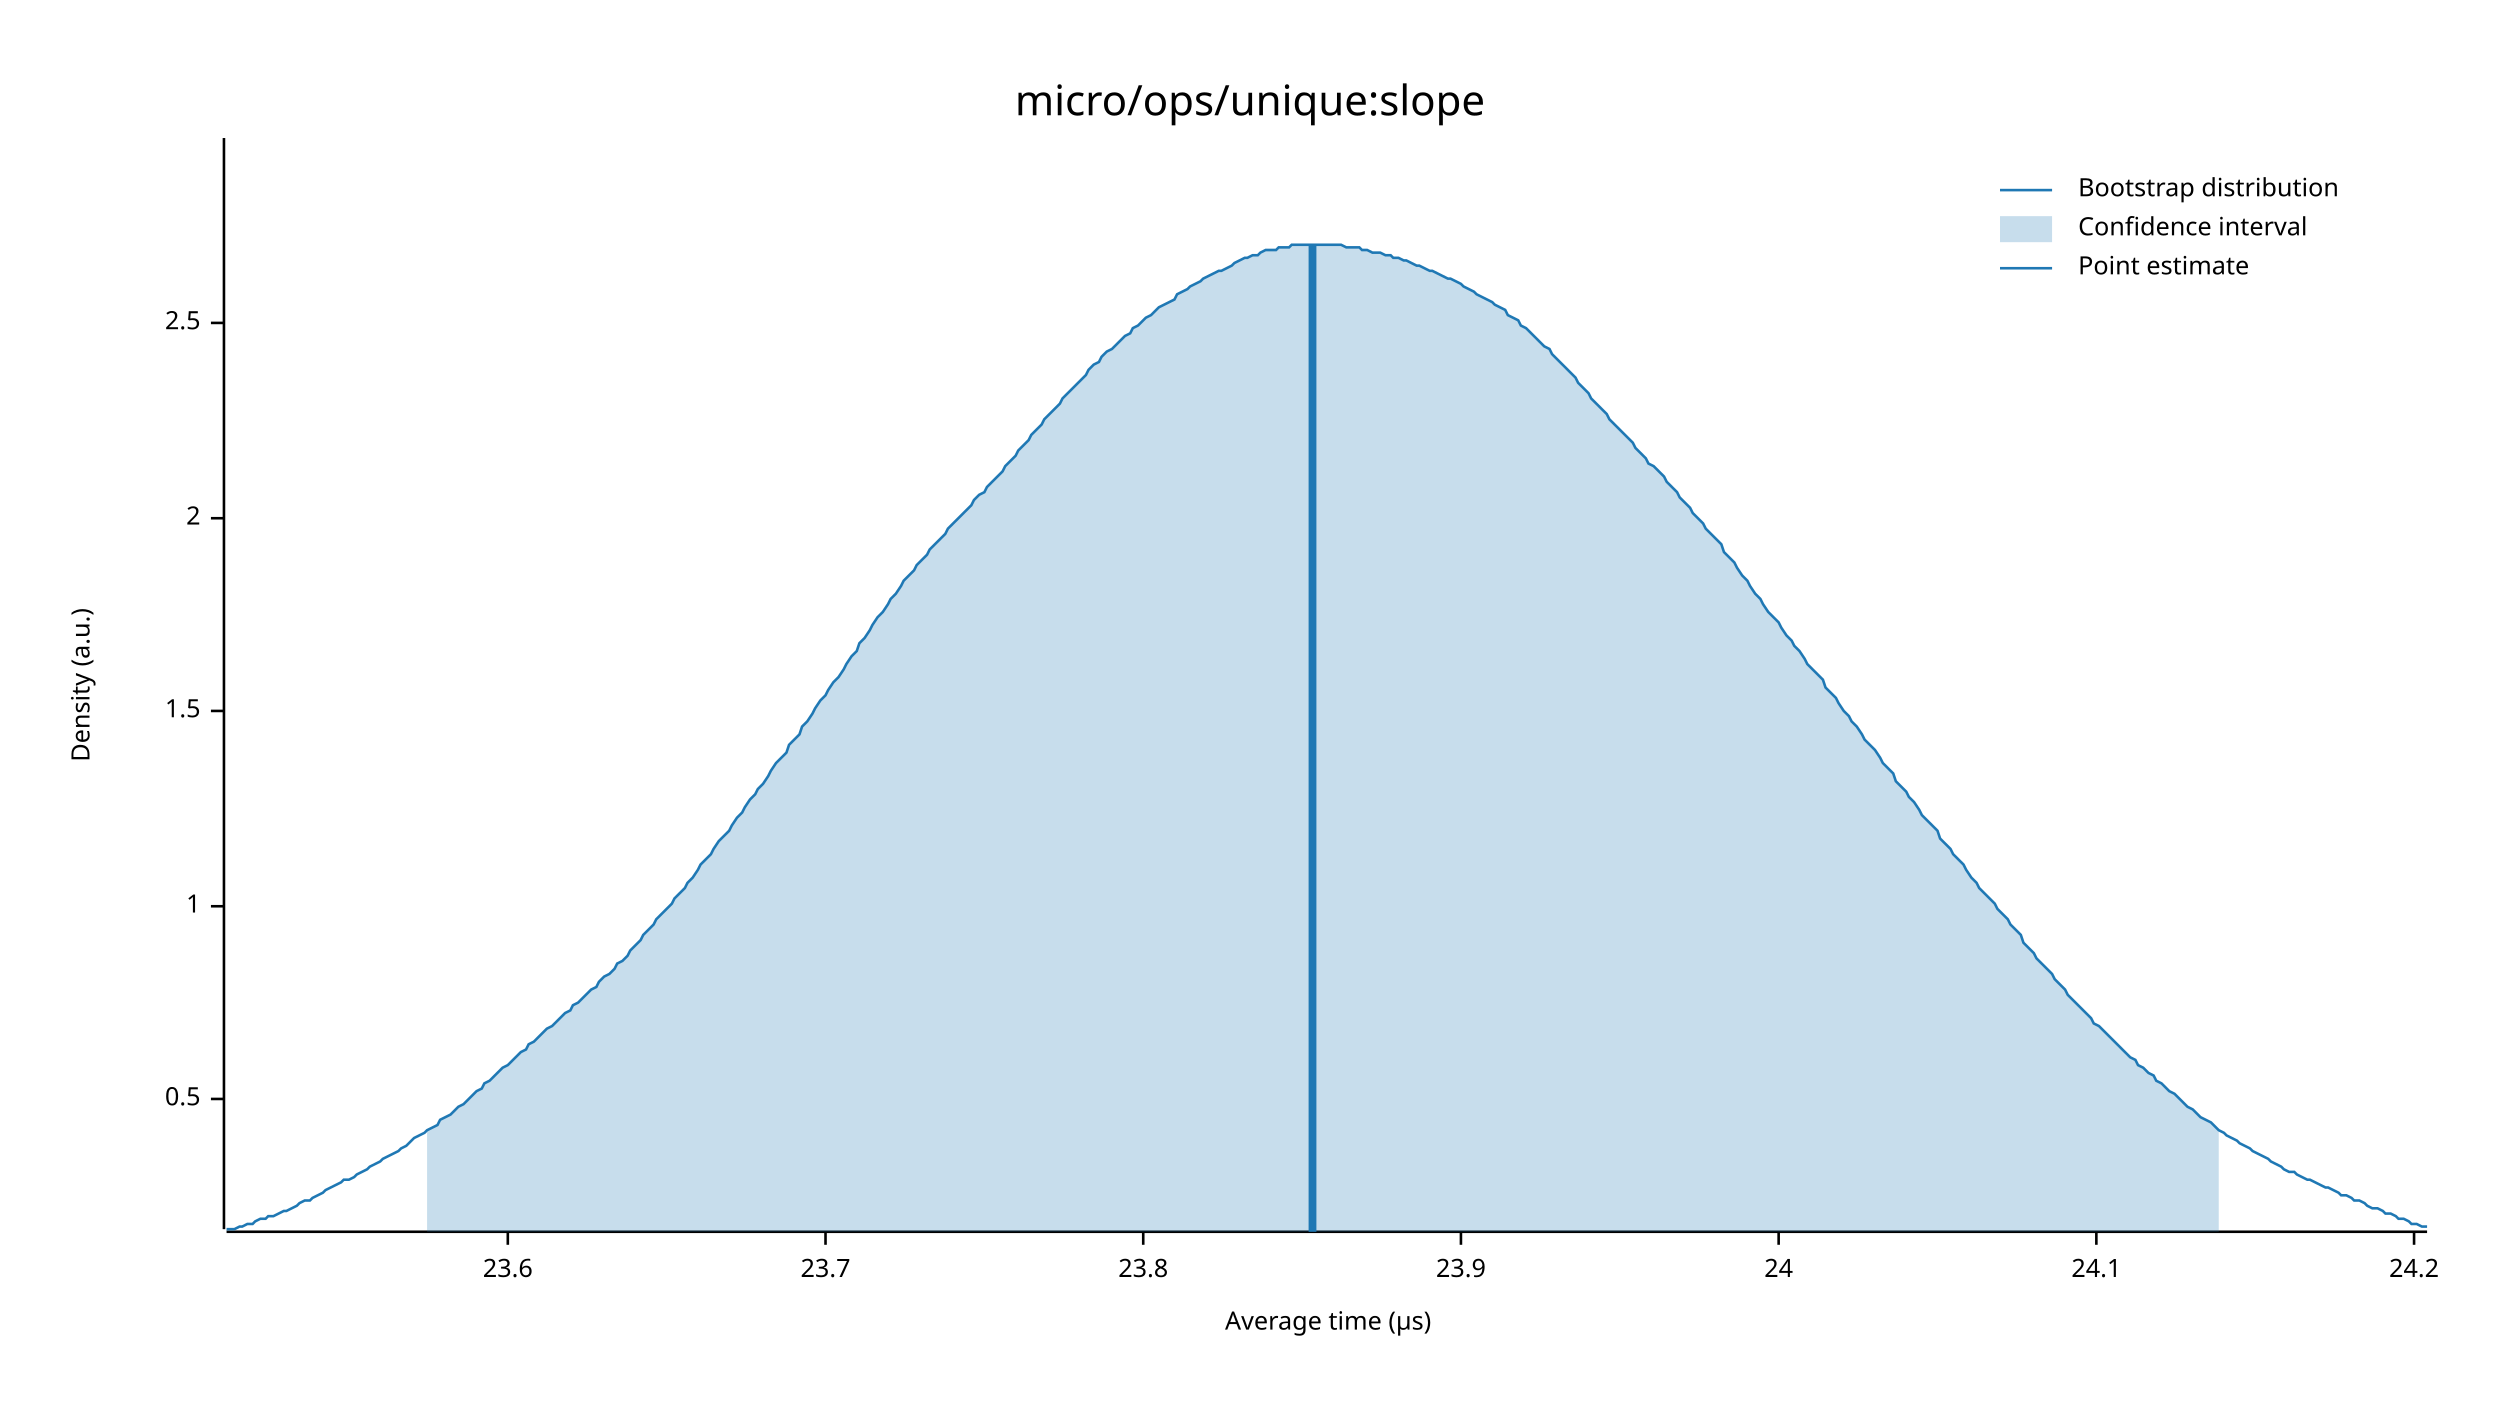
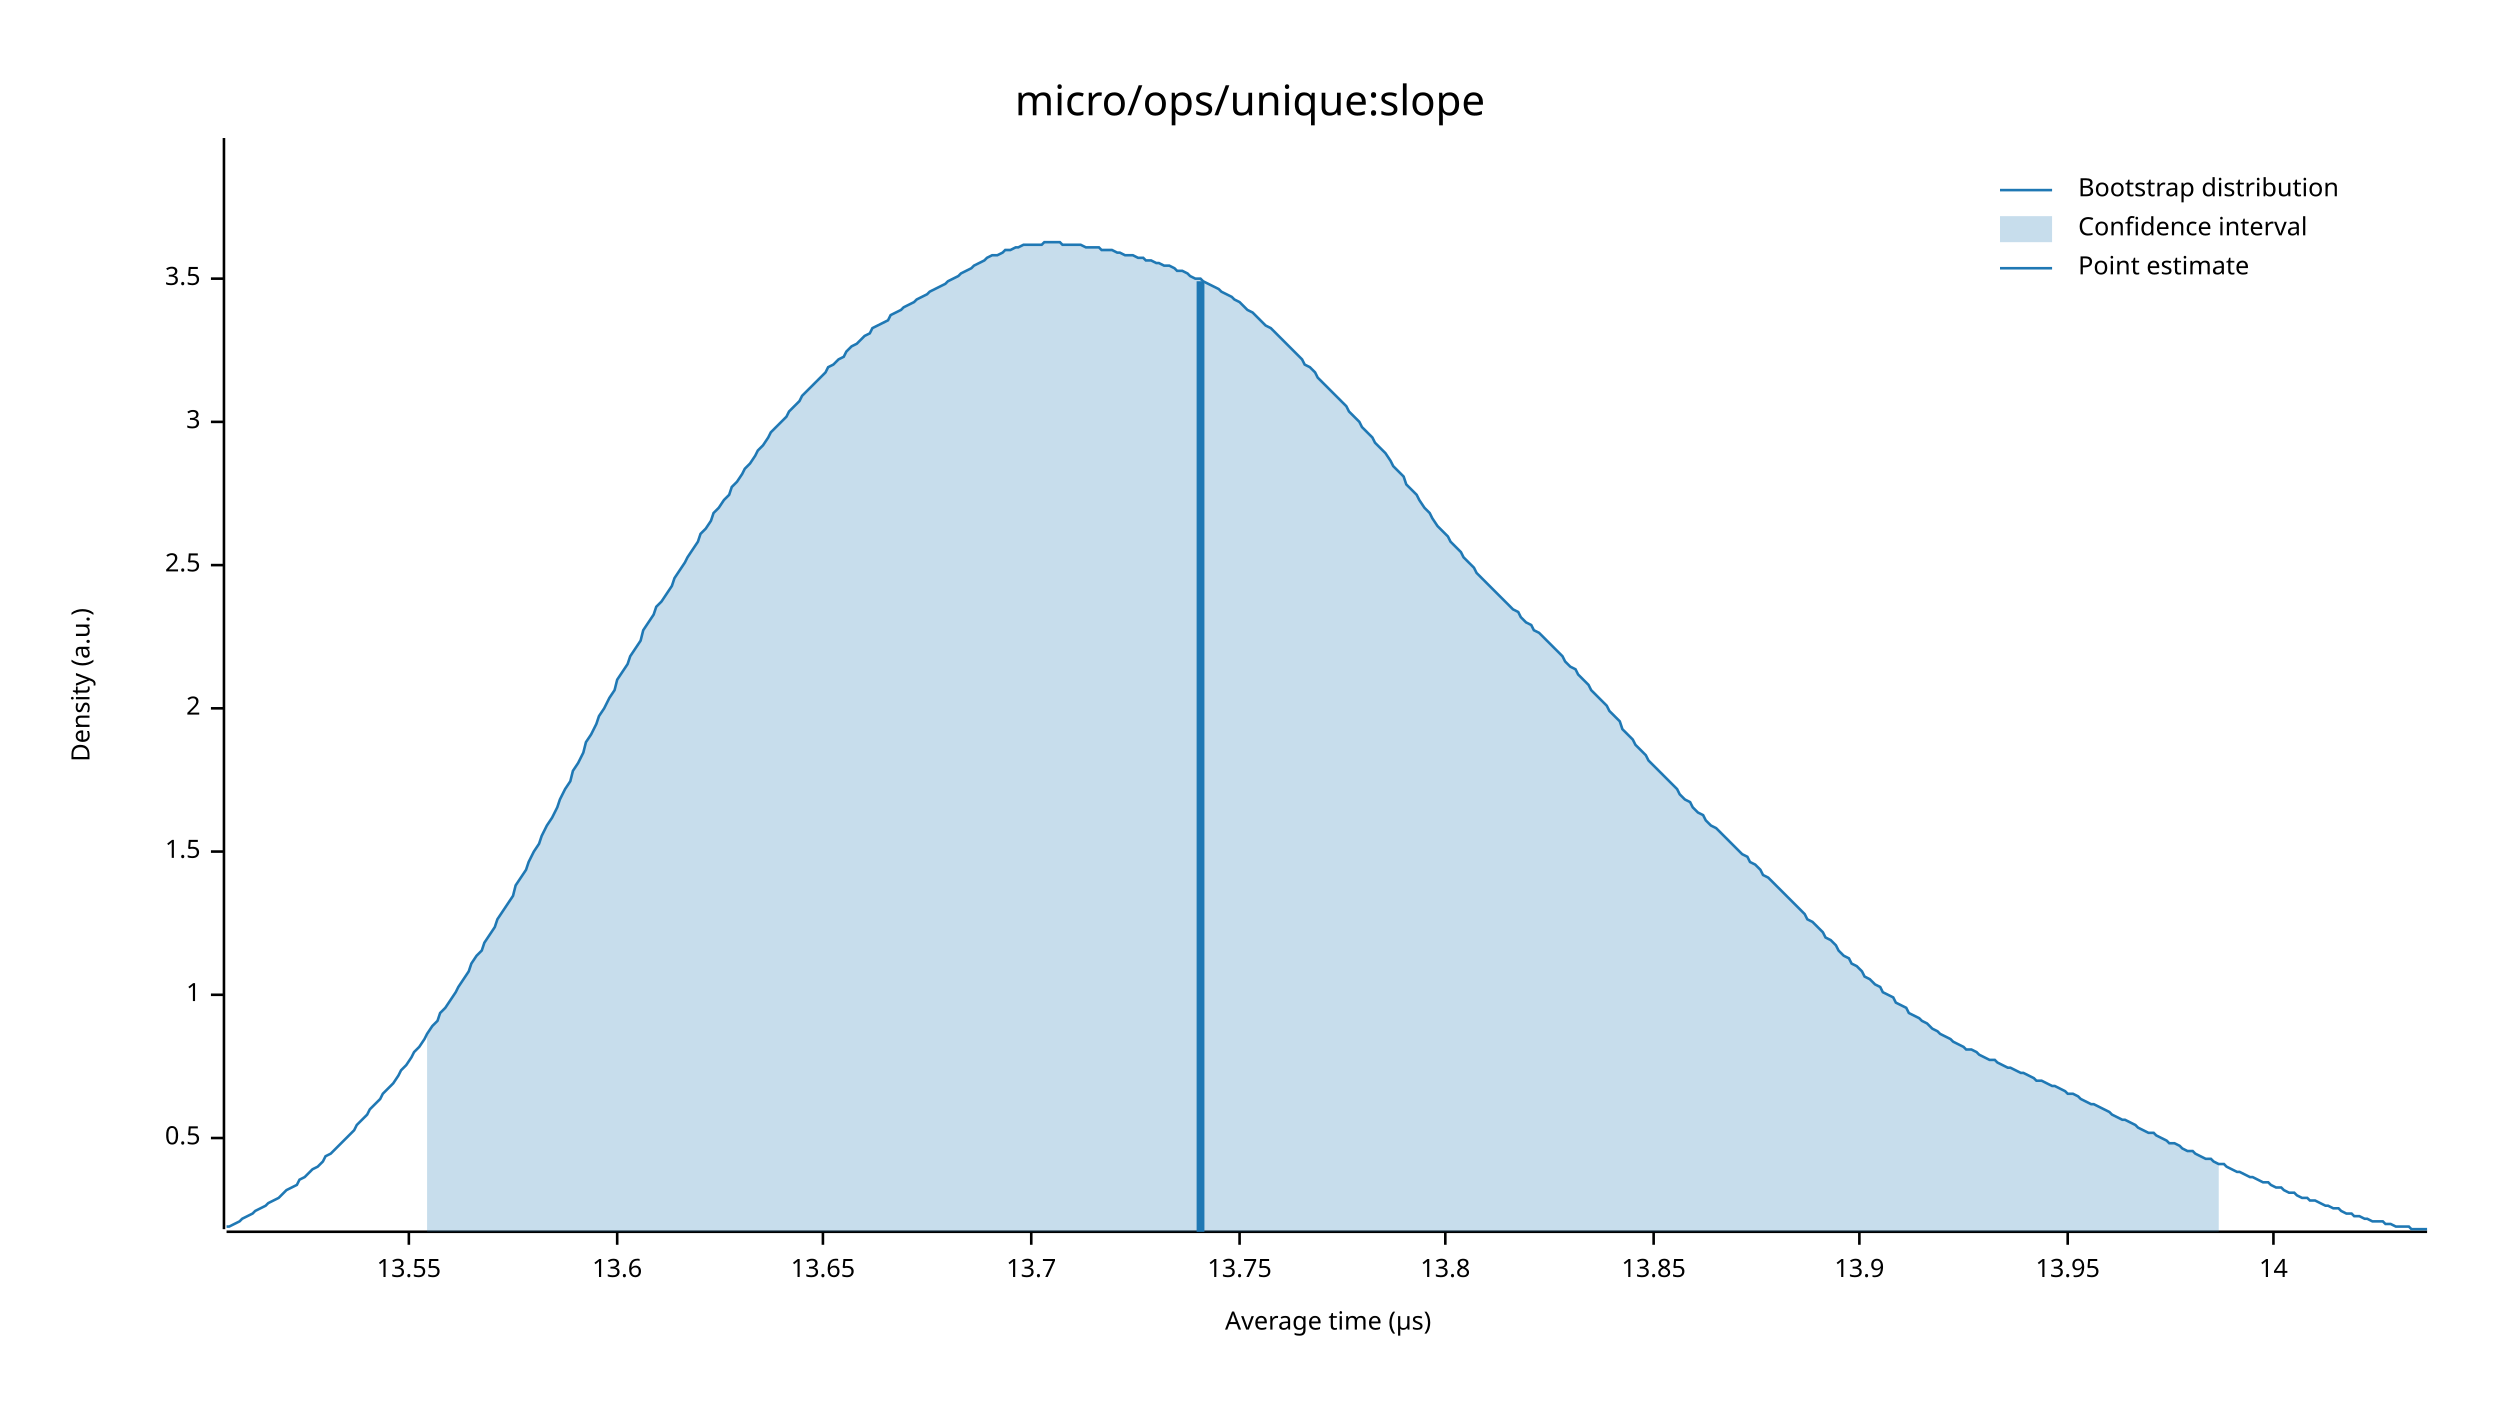
<svg xmlns="http://www.w3.org/2000/svg" width="960" height="540" viewBox="0 0 960 540">
  <text x="480" y="32" dy="0.76em" text-anchor="middle" font-family="sans-serif" font-size="16.129" opacity="1" fill="#000000">
micro/ops/unique:slope
</text>
  <text x="27" y="263" dy="0.76em" text-anchor="middle" font-family="sans-serif" font-size="9.677" opacity="1" fill="#000000" transform="rotate(270, 27, 263)">
Density (a.u.)
</text>
  <text x="510" y="513" dy="-0.5ex" text-anchor="middle" font-family="sans-serif" font-size="9.677" opacity="1" fill="#000000">
Average time (µs)
</text>
  <polyline fill="none" opacity="1" stroke="#000000" stroke-width="1" points="86,53 86,472 " />
-   <text x="77" y="422" dy="0.5ex" text-anchor="end" font-family="sans-serif" font-size="9.677" opacity="1" fill="#000000">
+   <text x="77" y="437" dy="0.5ex" text-anchor="end" font-family="sans-serif" font-size="9.677" opacity="1" fill="#000000">
0.5
</text>
-   <polyline fill="none" opacity="1" stroke="#000000" stroke-width="1" points="81,422 86,422 " />
-   <text x="77" y="348" dy="0.5ex" text-anchor="end" font-family="sans-serif" font-size="9.677" opacity="1" fill="#000000">
+   <polyline fill="none" opacity="1" stroke="#000000" stroke-width="1" points="81,437 86,437 " />
+   <text x="77" y="382" dy="0.5ex" text-anchor="end" font-family="sans-serif" font-size="9.677" opacity="1" fill="#000000">
1
</text>
-   <polyline fill="none" opacity="1" stroke="#000000" stroke-width="1" points="81,348 86,348 " />
-   <text x="77" y="273" dy="0.5ex" text-anchor="end" font-family="sans-serif" font-size="9.677" opacity="1" fill="#000000">
+   <polyline fill="none" opacity="1" stroke="#000000" stroke-width="1" points="81,382 86,382 " />
+   <text x="77" y="327" dy="0.5ex" text-anchor="end" font-family="sans-serif" font-size="9.677" opacity="1" fill="#000000">
1.5
</text>
-   <polyline fill="none" opacity="1" stroke="#000000" stroke-width="1" points="81,273 86,273 " />
-   <text x="77" y="199" dy="0.5ex" text-anchor="end" font-family="sans-serif" font-size="9.677" opacity="1" fill="#000000">
+   <polyline fill="none" opacity="1" stroke="#000000" stroke-width="1" points="81,327 86,327 " />
+   <text x="77" y="272" dy="0.5ex" text-anchor="end" font-family="sans-serif" font-size="9.677" opacity="1" fill="#000000">
2
</text>
-   <polyline fill="none" opacity="1" stroke="#000000" stroke-width="1" points="81,199 86,199 " />
-   <text x="77" y="124" dy="0.5ex" text-anchor="end" font-family="sans-serif" font-size="9.677" opacity="1" fill="#000000">
+   <polyline fill="none" opacity="1" stroke="#000000" stroke-width="1" points="81,272 86,272 " />
+   <text x="77" y="217" dy="0.5ex" text-anchor="end" font-family="sans-serif" font-size="9.677" opacity="1" fill="#000000">
2.5
</text>
-   <polyline fill="none" opacity="1" stroke="#000000" stroke-width="1" points="81,124 86,124 " />
+   <polyline fill="none" opacity="1" stroke="#000000" stroke-width="1" points="81,217 86,217 " />
+   <text x="77" y="162" dy="0.5ex" text-anchor="end" font-family="sans-serif" font-size="9.677" opacity="1" fill="#000000">
+ 3
+ </text>
+   <polyline fill="none" opacity="1" stroke="#000000" stroke-width="1" points="81,162 86,162 " />
+   <text x="77" y="107" dy="0.5ex" text-anchor="end" font-family="sans-serif" font-size="9.677" opacity="1" fill="#000000">
+ 3.5
+ </text>
+   <polyline fill="none" opacity="1" stroke="#000000" stroke-width="1" points="81,107 86,107 " />
  <polyline fill="none" opacity="1" stroke="#000000" stroke-width="1" points="87,473 932,473 " />
-   <text x="195" y="483" dy="0.76em" text-anchor="middle" font-family="sans-serif" font-size="9.677" opacity="1" fill="#000000">
- 23.6
+   <text x="157" y="483" dy="0.76em" text-anchor="middle" font-family="sans-serif" font-size="9.677" opacity="1" fill="#000000">
+ 13.55
</text>
-   <polyline fill="none" opacity="1" stroke="#000000" stroke-width="1" points="195,473 195,478 " />
-   <text x="317" y="483" dy="0.76em" text-anchor="middle" font-family="sans-serif" font-size="9.677" opacity="1" fill="#000000">
- 23.7
+   <polyline fill="none" opacity="1" stroke="#000000" stroke-width="1" points="157,473 157,478 " />
+   <text x="237" y="483" dy="0.76em" text-anchor="middle" font-family="sans-serif" font-size="9.677" opacity="1" fill="#000000">
+ 13.6
</text>
-   <polyline fill="none" opacity="1" stroke="#000000" stroke-width="1" points="317,473 317,478 " />
-   <text x="439" y="483" dy="0.76em" text-anchor="middle" font-family="sans-serif" font-size="9.677" opacity="1" fill="#000000">
- 23.8
+   <polyline fill="none" opacity="1" stroke="#000000" stroke-width="1" points="237,473 237,478 " />
+   <text x="316" y="483" dy="0.76em" text-anchor="middle" font-family="sans-serif" font-size="9.677" opacity="1" fill="#000000">
+ 13.65
</text>
-   <polyline fill="none" opacity="1" stroke="#000000" stroke-width="1" points="439,473 439,478 " />
-   <text x="561" y="483" dy="0.76em" text-anchor="middle" font-family="sans-serif" font-size="9.677" opacity="1" fill="#000000">
- 23.9
+   <polyline fill="none" opacity="1" stroke="#000000" stroke-width="1" points="316,473 316,478 " />
+   <text x="396" y="483" dy="0.76em" text-anchor="middle" font-family="sans-serif" font-size="9.677" opacity="1" fill="#000000">
+ 13.7
</text>
-   <polyline fill="none" opacity="1" stroke="#000000" stroke-width="1" points="561,473 561,478 " />
-   <text x="683" y="483" dy="0.76em" text-anchor="middle" font-family="sans-serif" font-size="9.677" opacity="1" fill="#000000">
- 24
+   <polyline fill="none" opacity="1" stroke="#000000" stroke-width="1" points="396,473 396,478 " />
+   <text x="476" y="483" dy="0.76em" text-anchor="middle" font-family="sans-serif" font-size="9.677" opacity="1" fill="#000000">
+ 13.75
</text>
-   <polyline fill="none" opacity="1" stroke="#000000" stroke-width="1" points="683,473 683,478 " />
-   <text x="805" y="483" dy="0.76em" text-anchor="middle" font-family="sans-serif" font-size="9.677" opacity="1" fill="#000000">
- 24.1
+   <polyline fill="none" opacity="1" stroke="#000000" stroke-width="1" points="476,473 476,478 " />
+   <text x="555" y="483" dy="0.76em" text-anchor="middle" font-family="sans-serif" font-size="9.677" opacity="1" fill="#000000">
+ 13.8
</text>
-   <polyline fill="none" opacity="1" stroke="#000000" stroke-width="1" points="805,473 805,478 " />
-   <text x="927" y="483" dy="0.76em" text-anchor="middle" font-family="sans-serif" font-size="9.677" opacity="1" fill="#000000">
- 24.2
+   <polyline fill="none" opacity="1" stroke="#000000" stroke-width="1" points="555,473 555,478 " />
+   <text x="635" y="483" dy="0.76em" text-anchor="middle" font-family="sans-serif" font-size="9.677" opacity="1" fill="#000000">
+ 13.85
</text>
-   <polyline fill="none" opacity="1" stroke="#000000" stroke-width="1" points="927,473 927,478 " />
-   <polyline fill="none" opacity="1" stroke="#1F78B4" stroke-width="1" points="87,472 88,472 90,472 92,471 93,471 95,470 97,470 98,469 100,468 102,468 103,467 105,467 107,466 109,465 110,465 112,464 114,463 115,462 117,461 119,461 120,460 122,459 124,458 125,457 127,456 129,455 131,454 132,453 134,453 136,452 137,451 139,450 141,449 142,448 144,447 146,446 147,445 149,444 151,443 153,442 154,441 156,440 158,438 159,437 161,436 163,435 164,434 166,433 168,432 169,430 171,429 173,428 175,426 176,425 178,424 180,422 181,421 183,419 185,418 186,416 188,415 190,413 191,412 193,410 195,409 197,407 198,406 200,404 202,403 203,401 205,400 207,398 208,397 210,395 212,394 214,392 215,391 217,389 219,388 220,386 222,385 224,383 225,382 227,380 229,379 230,377 232,375 234,374 236,372 237,370 239,369 241,367 242,365 244,363 246,361 247,359 249,357 251,355 252,353 254,351 256,349 258,347 259,345 261,343 263,341 264,339 266,337 268,334 269,332 271,330 273,328 274,326 276,323 278,321 280,319 281,317 283,314 285,312 286,310 288,307 290,305 291,303 293,301 295,298 296,296 298,293 300,291 302,289 303,286 305,284 307,282 308,279 310,277 312,274 313,272 315,269 317,267 318,265 320,262 322,260 324,257 325,255 327,252 329,250 330,247 332,245 334,242 335,240 337,237 339,235 341,232 342,230 344,228 346,225 347,223 349,221 351,219 352,217 354,215 356,213 357,211 359,209 361,207 363,205 364,203 366,201 368,199 369,198 371,196 373,194 374,192 376,190 378,189 379,187 381,185 383,183 385,181 386,179 388,177 390,175 391,173 393,171 395,169 396,167 398,165 400,163 401,161 403,159 405,157 407,155 408,153 410,151 412,149 413,148 415,146 417,144 418,142 420,140 422,139 423,137 425,135 427,134 429,132 430,131 432,129 434,128 435,126 437,125 439,123 440,122 442,121 444,119 445,118 447,117 449,116 451,115 452,113 454,112 456,111 457,110 459,109 461,108 462,107 464,106 466,105 468,104 469,104 471,103 473,102 474,101 476,100 478,99 479,99 481,98 483,98 484,97 486,96 488,96 490,96 491,95 493,95 495,95 496,94 498,94 500,94 501,94 503,94 505,94 506,94 508,94 510,94 512,94 513,94 515,94 517,95 518,95 520,95 522,95 523,96 525,96 527,97 528,97 530,97 532,98 534,98 535,99 537,99 539,100 540,100 542,101 544,102 545,102 547,103 549,104 550,104 552,105 554,106 556,107 557,107 559,108 561,109 562,110 564,111 566,112 567,113 569,114 571,115 573,116 574,117 576,118 578,119 579,121 581,122 583,123 584,125 586,126 588,128 589,129 591,131 593,133 595,134 596,136 598,138 600,140 601,141 603,143 605,145 606,147 608,149 610,151 611,153 613,155 615,157 617,159 618,161 620,163 622,165 623,166 625,168 627,170 628,172 630,174 632,176 633,178 635,179 637,181 639,183 640,185 642,187 644,189 645,191 647,193 649,195 650,197 652,199 654,201 655,203 657,205 659,207 661,209 662,212 664,214 666,216 667,218 669,221 671,223 672,225 674,228 676,230 677,232 679,235 681,237 683,239 684,241 686,244 688,246 689,248 691,250 693,253 694,255 696,257 698,259 700,261 701,264 703,266 705,268 706,270 708,273 710,275 711,277 713,279 715,282 716,284 718,286 720,288 722,291 723,293 725,295 727,297 728,300 730,302 732,304 733,306 735,308 737,311 738,313 740,315 742,317 744,319 745,322 747,324 749,326 750,328 752,330 754,332 755,334 757,337 759,339 760,341 762,343 764,345 766,347 767,349 769,351 771,353 772,355 774,357 776,359 777,362 779,364 781,366 782,368 784,370 786,372 788,374 789,376 791,378 793,380 794,382 796,384 798,386 799,387 801,389 803,391 804,393 806,394 808,396 810,398 811,399 813,401 815,403 816,404 818,406 820,407 821,409 823,410 825,412 827,413 828,415 830,416 832,418 833,419 835,420 837,422 838,423 840,425 842,426 843,427 845,429 847,430 849,431 850,432 852,434 854,435 855,436 857,437 859,438 860,439 862,440 864,441 865,442 867,443 869,444 871,445 872,446 874,447 876,448 877,449 879,450 881,450 882,451 884,452 886,453 887,453 889,454 891,455 893,456 894,456 896,457 898,458 899,459 901,459 903,460 904,461 906,461 908,462 909,463 911,464 913,464 915,465 916,466 918,466 920,467 921,468 923,468 925,469 926,470 928,470 930,471 932,471 " />
-   <polygon opacity="0.25" fill="#1F78B4" points="164,434 166,433 168,432 169,430 171,429 173,428 175,426 176,425 178,424 180,422 181,421 183,419 185,418 186,416 188,415 190,413 191,412 193,410 195,409 197,407 198,406 200,404 202,403 203,401 205,400 207,398 208,397 210,395 212,394 214,392 215,391 217,389 219,388 220,386 222,385 224,383 225,382 227,380 229,379 230,377 232,375 234,374 236,372 237,370 239,369 241,367 242,365 244,363 246,361 247,359 249,357 251,355 252,353 254,351 256,349 258,347 259,345 261,343 263,341 264,339 266,337 268,334 269,332 271,330 273,328 274,326 276,323 278,321 280,319 281,317 283,314 285,312 286,310 288,307 290,305 291,303 293,301 295,298 296,296 298,293 300,291 302,289 303,286 305,284 307,282 308,279 310,277 312,274 313,272 315,269 317,267 318,265 320,262 322,260 324,257 325,255 327,252 329,250 330,247 332,245 334,242 335,240 337,237 339,235 341,232 342,230 344,228 346,225 347,223 349,221 351,219 352,217 354,215 356,213 357,211 359,209 361,207 363,205 364,203 366,201 368,199 369,198 371,196 373,194 374,192 376,190 378,189 379,187 381,185 383,183 385,181 386,179 388,177 390,175 391,173 393,171 395,169 396,167 398,165 400,163 401,161 403,159 405,157 407,155 408,153 410,151 412,149 413,148 415,146 417,144 418,142 420,140 422,139 423,137 425,135 427,134 429,132 430,131 432,129 434,128 435,126 437,125 439,123 440,122 442,121 444,119 445,118 447,117 449,116 451,115 452,113 454,112 456,111 457,110 459,109 461,108 462,107 464,106 466,105 468,104 469,104 471,103 473,102 474,101 476,100 478,99 479,99 481,98 483,98 484,97 486,96 488,96 490,96 491,95 493,95 495,95 496,94 498,94 500,94 501,94 503,94 505,94 506,94 508,94 510,94 512,94 513,94 515,94 517,95 518,95 520,95 522,95 523,96 525,96 527,97 528,97 530,97 532,98 534,98 535,99 537,99 539,100 540,100 542,101 544,102 545,102 547,103 549,104 550,104 552,105 554,106 556,107 557,107 559,108 561,109 562,110 564,111 566,112 567,113 569,114 571,115 573,116 574,117 576,118 578,119 579,121 581,122 583,123 584,125 586,126 588,128 589,129 591,131 593,133 595,134 596,136 598,138 600,140 601,141 603,143 605,145 606,147 608,149 610,151 611,153 613,155 615,157 617,159 618,161 620,163 622,165 623,166 625,168 627,170 628,172 630,174 632,176 633,178 635,179 637,181 639,183 640,185 642,187 644,189 645,191 647,193 649,195 650,197 652,199 654,201 655,203 657,205 659,207 661,209 662,212 664,214 666,216 667,218 669,221 671,223 672,225 674,228 676,230 677,232 679,235 681,237 683,239 684,241 686,244 688,246 689,248 691,250 693,253 694,255 696,257 698,259 700,261 701,264 703,266 705,268 706,270 708,273 710,275 711,277 713,279 715,282 716,284 718,286 720,288 722,291 723,293 725,295 727,297 728,300 730,302 732,304 733,306 735,308 737,311 738,313 740,315 742,317 744,319 745,322 747,324 749,326 750,328 752,330 754,332 755,334 757,337 759,339 760,341 762,343 764,345 766,347 767,349 769,351 771,353 772,355 774,357 776,359 777,362 779,364 781,366 782,368 784,370 786,372 788,374 789,376 791,378 793,380 794,382 796,384 798,386 799,387 801,389 803,391 804,393 806,394 808,396 810,398 811,399 813,401 815,403 816,404 818,406 820,407 821,409 823,410 825,412 827,413 828,415 830,416 832,418 833,419 835,420 837,422 838,423 840,425 842,426 843,427 845,429 847,430 849,431 850,432 852,434 852,473 164,473 " />
-   <polyline fill="none" opacity="1" stroke="#1F78B4" stroke-width="3" points="504,473 504,94 " />
+   <polyline fill="none" opacity="1" stroke="#000000" stroke-width="1" points="635,473 635,478 " />
+   <text x="714" y="483" dy="0.76em" text-anchor="middle" font-family="sans-serif" font-size="9.677" opacity="1" fill="#000000">
+ 13.9
+ </text>
+   <polyline fill="none" opacity="1" stroke="#000000" stroke-width="1" points="714,473 714,478 " />
+   <text x="794" y="483" dy="0.76em" text-anchor="middle" font-family="sans-serif" font-size="9.677" opacity="1" fill="#000000">
+ 13.95
+ </text>
+   <polyline fill="none" opacity="1" stroke="#000000" stroke-width="1" points="794,473 794,478 " />
+   <text x="873" y="483" dy="0.76em" text-anchor="middle" font-family="sans-serif" font-size="9.677" opacity="1" fill="#000000">
+ 14
+ </text>
+   <polyline fill="none" opacity="1" stroke="#000000" stroke-width="1" points="873,473 873,478 " />
+   <polyline fill="none" opacity="1" stroke="#1F78B4" stroke-width="1" points="87,471 88,471 90,470 92,469 93,468 95,467 97,466 98,465 100,464 102,463 103,462 105,461 107,460 109,458 110,457 112,456 114,455 115,453 117,452 119,450 120,449 122,448 124,446 125,444 127,443 129,441 131,439 132,438 134,436 136,434 137,432 139,430 141,428 142,426 144,424 146,422 147,420 149,418 151,416 153,413 154,411 156,409 158,406 159,404 161,402 163,399 164,397 166,394 168,392 169,389 171,387 173,384 175,381 176,379 178,376 180,373 181,370 183,367 185,365 186,362 188,359 190,356 191,353 193,350 195,347 197,344 198,340 200,337 202,334 203,331 205,327 207,324 208,321 210,317 212,314 214,310 215,307 217,303 219,300 220,296 222,293 224,289 225,285 227,282 229,278 230,275 232,272 234,268 236,265 237,261 239,258 241,255 242,252 244,249 246,246 247,242 249,239 251,236 252,233 254,231 256,228 258,225 259,222 261,219 263,216 264,214 266,211 268,208 269,205 271,203 273,200 274,197 276,195 278,192 280,190 281,187 283,185 285,182 286,180 288,178 290,175 291,173 293,171 295,168 296,166 298,164 300,162 302,160 303,158 305,156 307,154 308,152 310,150 312,148 313,147 315,145 317,143 318,141 320,140 322,138 324,137 325,135 327,133 329,132 330,131 332,129 334,128 335,126 337,125 339,124 341,123 342,121 344,120 346,119 347,118 349,117 351,116 352,115 354,114 356,113 357,112 359,111 361,110 363,109 364,108 366,107 368,106 369,105 371,104 373,103 374,102 376,101 378,100 379,99 381,98 383,98 385,97 386,96 388,96 390,95 391,95 393,94 395,94 396,94 398,94 400,94 401,93 403,93 405,93 407,93 408,94 410,94 412,94 413,94 415,94 417,95 418,95 420,95 422,95 423,96 425,96 427,96 429,97 430,97 432,98 434,98 435,98 437,99 439,99 440,100 442,100 444,101 445,101 447,102 449,102 451,103 452,104 454,104 456,105 457,106 459,107 461,107 462,108 464,109 466,110 468,111 469,112 471,113 473,114 474,115 476,116 478,118 479,119 481,120 483,122 484,123 486,125 488,126 490,128 491,129 493,131 495,133 496,134 498,136 500,138 501,140 503,141 505,143 506,145 508,147 510,149 512,151 513,152 515,154 517,156 518,158 520,160 522,162 523,164 525,166 527,168 528,170 530,172 532,174 534,177 535,179 537,181 539,183 540,186 542,188 544,190 545,192 547,195 549,197 550,199 552,202 554,204 556,206 557,208 559,210 561,212 562,214 564,216 566,218 567,220 569,222 571,224 573,226 574,227 576,229 578,231 579,232 581,234 583,235 584,237 586,239 588,240 589,242 591,243 593,245 595,247 596,248 598,250 600,252 601,254 603,256 605,257 606,259 608,261 610,263 611,265 613,267 615,269 617,271 618,273 620,275 622,277 623,280 625,282 627,284 628,286 630,288 632,290 633,292 635,294 637,296 639,298 640,299 642,301 644,303 645,305 647,307 649,308 650,310 652,312 654,313 655,315 657,317 659,318 661,320 662,321 664,323 666,325 667,326 669,328 671,329 672,331 674,332 676,334 677,336 679,337 681,339 683,341 684,342 686,344 688,346 689,347 691,349 693,351 694,353 696,354 698,356 700,358 701,360 703,361 705,363 706,365 708,367 710,368 711,370 713,371 715,373 716,375 718,376 720,378 722,379 723,381 725,382 727,383 728,385 730,386 732,387 733,389 735,390 737,391 738,392 740,393 742,395 744,396 745,397 747,398 749,399 750,400 752,401 754,402 755,403 757,403 759,404 760,405 762,406 764,407 766,407 767,408 769,409 771,410 772,410 774,411 776,412 777,412 779,413 781,414 782,415 784,415 786,416 788,417 789,417 791,418 793,419 794,420 796,420 798,421 799,422 801,423 803,424 804,424 806,425 808,426 810,427 811,428 813,429 815,430 816,430 818,431 820,432 821,433 823,434 825,435 827,435 828,436 830,437 832,438 833,439 835,439 837,440 838,441 840,442 842,442 843,443 845,444 847,445 849,445 850,446 852,447 854,447 855,448 857,449 859,450 860,450 862,451 864,452 865,452 867,453 869,454 871,454 872,455 874,456 876,456 877,457 879,458 881,458 882,459 884,460 886,460 887,461 889,461 891,462 893,463 894,463 896,464 898,464 899,465 901,466 903,466 904,467 906,467 908,468 909,468 911,469 913,469 915,469 916,470 918,470 920,471 921,471 923,471 925,471 926,472 928,472 930,472 932,472 " />
+   <polygon opacity="0.25" fill="#1F78B4" points="164,397 166,394 168,392 169,389 171,387 173,384 175,381 176,379 178,376 180,373 181,370 183,367 185,365 186,362 188,359 190,356 191,353 193,350 195,347 197,344 198,340 200,337 202,334 203,331 205,327 207,324 208,321 210,317 212,314 214,310 215,307 217,303 219,300 220,296 222,293 224,289 225,285 227,282 229,278 230,275 232,272 234,268 236,265 237,261 239,258 241,255 242,252 244,249 246,246 247,242 249,239 251,236 252,233 254,231 256,228 258,225 259,222 261,219 263,216 264,214 266,211 268,208 269,205 271,203 273,200 274,197 276,195 278,192 280,190 281,187 283,185 285,182 286,180 288,178 290,175 291,173 293,171 295,168 296,166 298,164 300,162 302,160 303,158 305,156 307,154 308,152 310,150 312,148 313,147 315,145 317,143 318,141 320,140 322,138 324,137 325,135 327,133 329,132 330,131 332,129 334,128 335,126 337,125 339,124 341,123 342,121 344,120 346,119 347,118 349,117 351,116 352,115 354,114 356,113 357,112 359,111 361,110 363,109 364,108 366,107 368,106 369,105 371,104 373,103 374,102 376,101 378,100 379,99 381,98 383,98 385,97 386,96 388,96 390,95 391,95 393,94 395,94 396,94 398,94 400,94 401,93 403,93 405,93 407,93 408,94 410,94 412,94 413,94 415,94 417,95 418,95 420,95 422,95 423,96 425,96 427,96 429,97 430,97 432,98 434,98 435,98 437,99 439,99 440,100 442,100 444,101 445,101 447,102 449,102 451,103 452,104 454,104 456,105 457,106 459,107 461,107 462,108 464,109 466,110 468,111 469,112 471,113 473,114 474,115 476,116 478,118 479,119 481,120 483,122 484,123 486,125 488,126 490,128 491,129 493,131 495,133 496,134 498,136 500,138 501,140 503,141 505,143 506,145 508,147 510,149 512,151 513,152 515,154 517,156 518,158 520,160 522,162 523,164 525,166 527,168 528,170 530,172 532,174 534,177 535,179 537,181 539,183 540,186 542,188 544,190 545,192 547,195 549,197 550,199 552,202 554,204 556,206 557,208 559,210 561,212 562,214 564,216 566,218 567,220 569,222 571,224 573,226 574,227 576,229 578,231 579,232 581,234 583,235 584,237 586,239 588,240 589,242 591,243 593,245 595,247 596,248 598,250 600,252 601,254 603,256 605,257 606,259 608,261 610,263 611,265 613,267 615,269 617,271 618,273 620,275 622,277 623,280 625,282 627,284 628,286 630,288 632,290 633,292 635,294 637,296 639,298 640,299 642,301 644,303 645,305 647,307 649,308 650,310 652,312 654,313 655,315 657,317 659,318 661,320 662,321 664,323 666,325 667,326 669,328 671,329 672,331 674,332 676,334 677,336 679,337 681,339 683,341 684,342 686,344 688,346 689,347 691,349 693,351 694,353 696,354 698,356 700,358 701,360 703,361 705,363 706,365 708,367 710,368 711,370 713,371 715,373 716,375 718,376 720,378 722,379 723,381 725,382 727,383 728,385 730,386 732,387 733,389 735,390 737,391 738,392 740,393 742,395 744,396 745,397 747,398 749,399 750,400 752,401 754,402 755,403 757,403 759,404 760,405 762,406 764,407 766,407 767,408 769,409 771,410 772,410 774,411 776,412 777,412 779,413 781,414 782,415 784,415 786,416 788,417 789,417 791,418 793,419 794,420 796,420 798,421 799,422 801,423 803,424 804,424 806,425 808,426 810,427 811,428 813,429 815,430 816,430 818,431 820,432 821,433 823,434 825,435 827,435 828,436 830,437 832,438 833,439 835,439 837,440 838,441 840,442 842,442 843,443 845,444 847,445 849,445 850,446 852,447 852,473 164,473 " />
+   <polyline fill="none" opacity="1" stroke="#1F78B4" stroke-width="3" points="461,473 461,108 " />
  <text x="798" y="68" dy="0.76em" text-anchor="start" font-family="sans-serif" font-size="9.677" opacity="1" fill="#000000">
Bootstrap distribution
</text>
  <text x="798" y="83" dy="0.76em" text-anchor="start" font-family="sans-serif" font-size="9.677" opacity="1" fill="#000000">
Confidence interval
</text>
  <text x="798" y="98" dy="0.76em" text-anchor="start" font-family="sans-serif" font-size="9.677" opacity="1" fill="#000000">
Point estimate
</text>
  <polyline fill="none" opacity="1" stroke="#1F78B4" stroke-width="1" points="768,73 788,73 " />
  <rect x="768" y="83" width="20" height="10" opacity="0.25" fill="#1F78B4" stroke="none" />
  <polyline fill="none" opacity="1" stroke="#1F78B4" stroke-width="1" points="768,103 788,103 " />
</svg>
